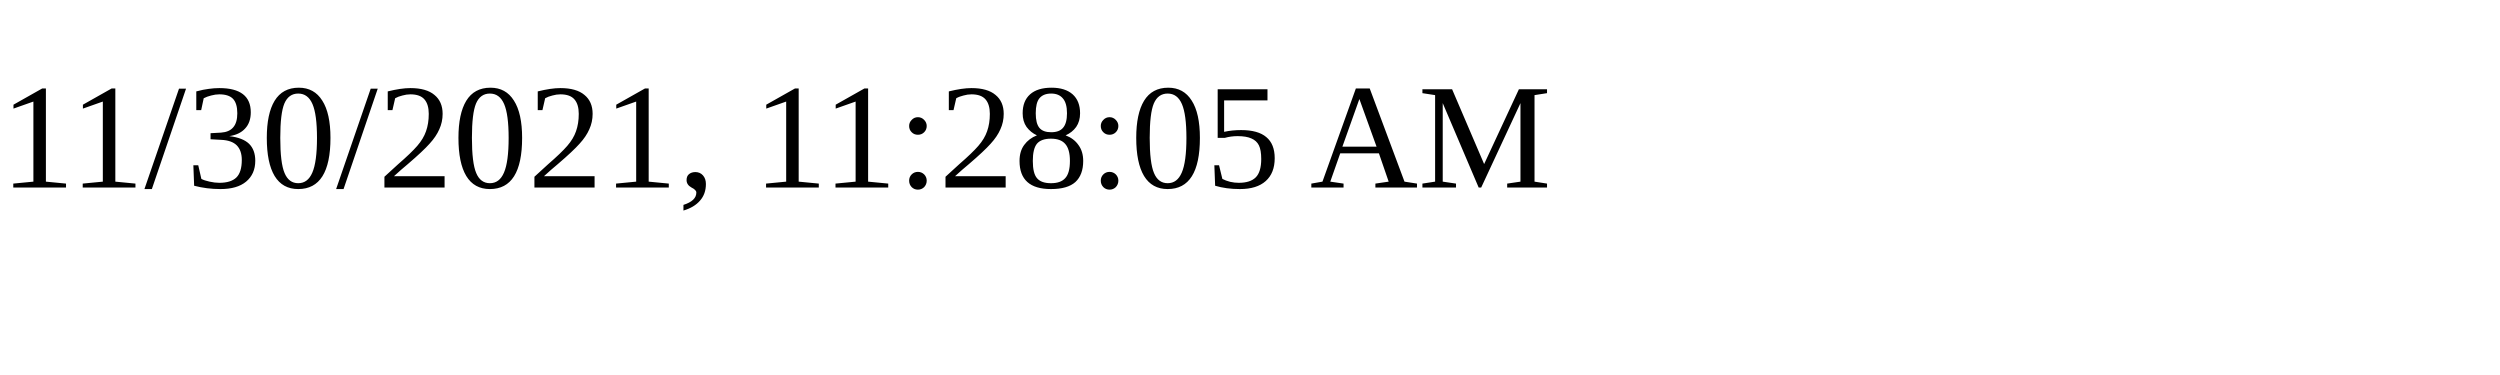
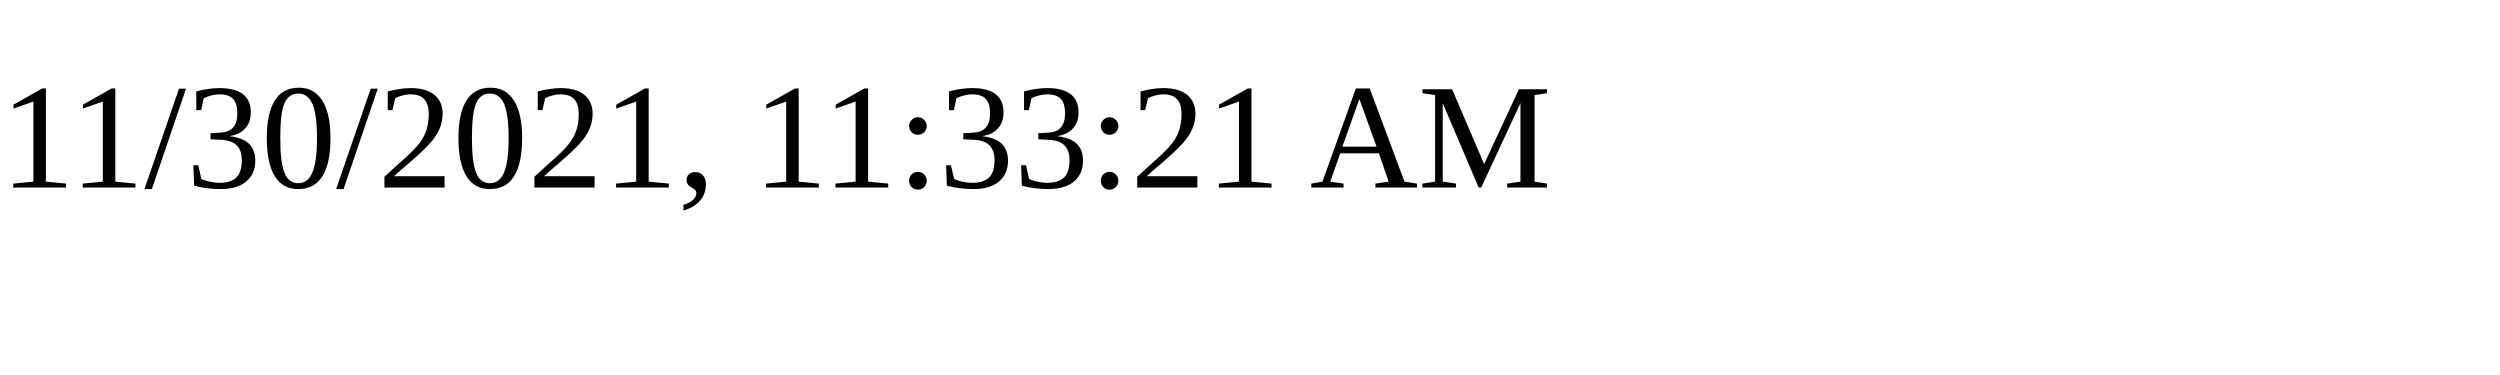
<svg xmlns="http://www.w3.org/2000/svg" height="30" width="200">
-   <text x="0" y="15">11/30/2021, 11:28:05 AM</text>
+   <text x="0" y="15">11/30/2021, 11:33:21 AM</text>
</svg>
